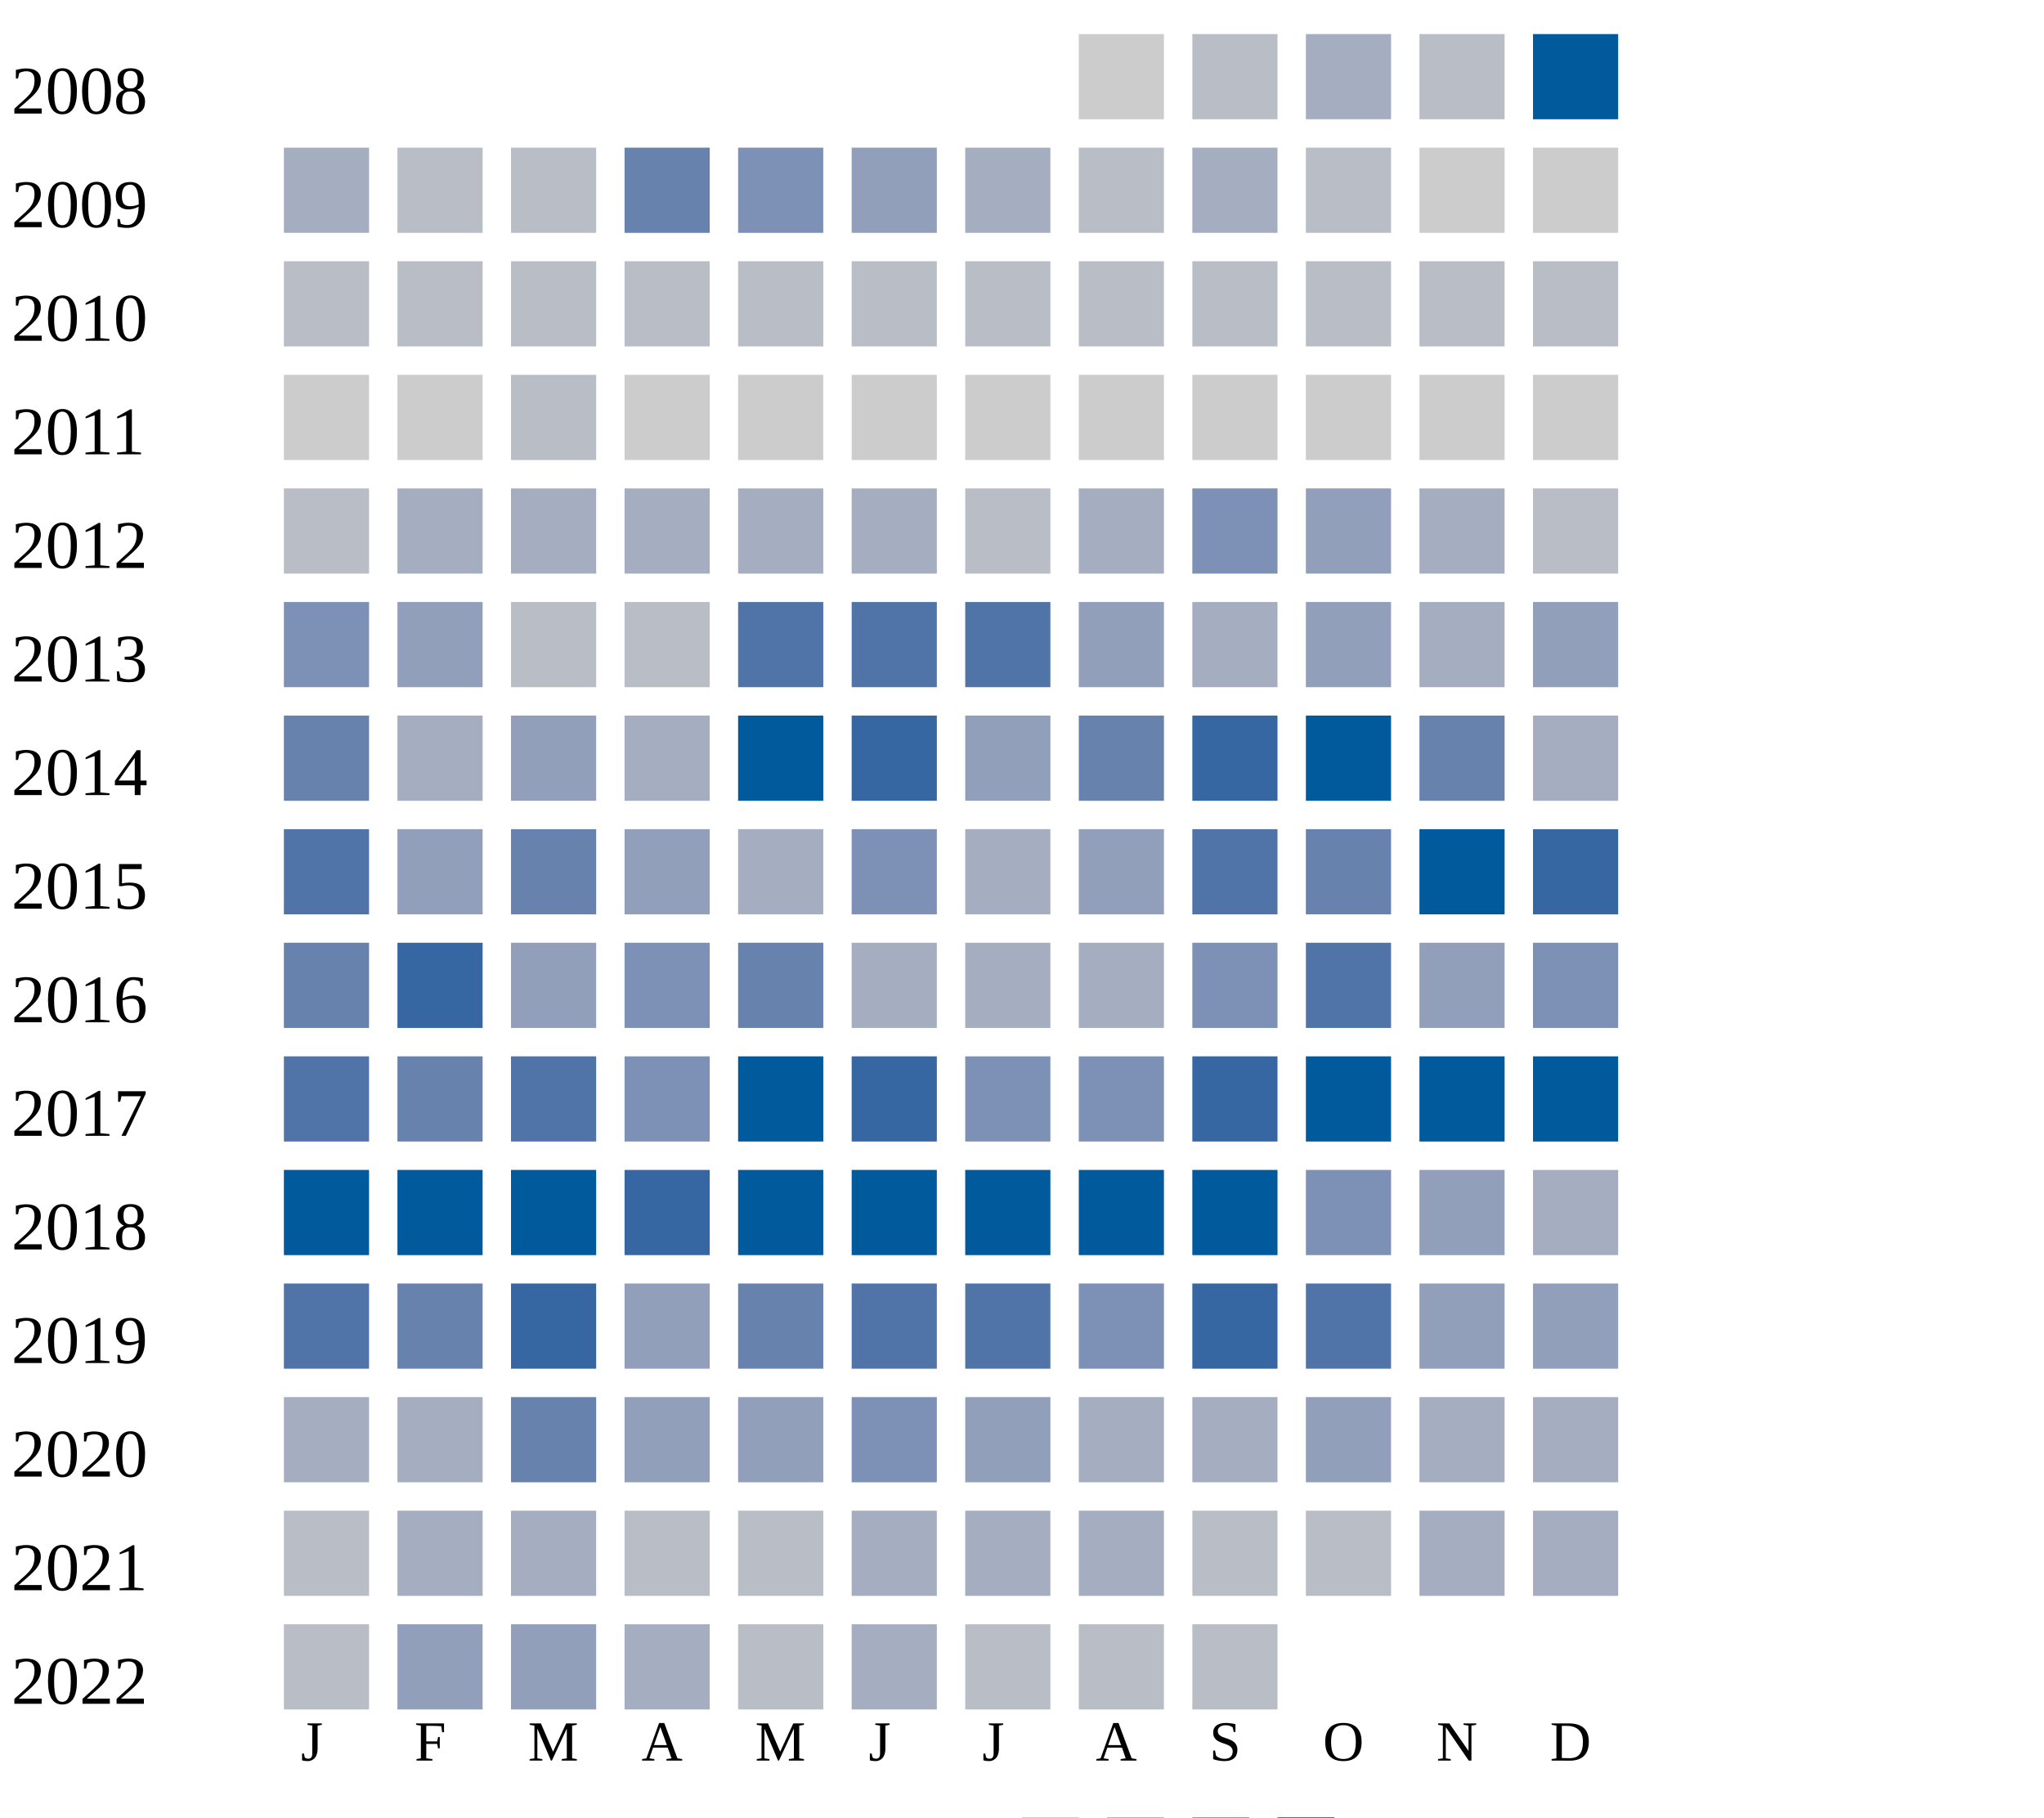
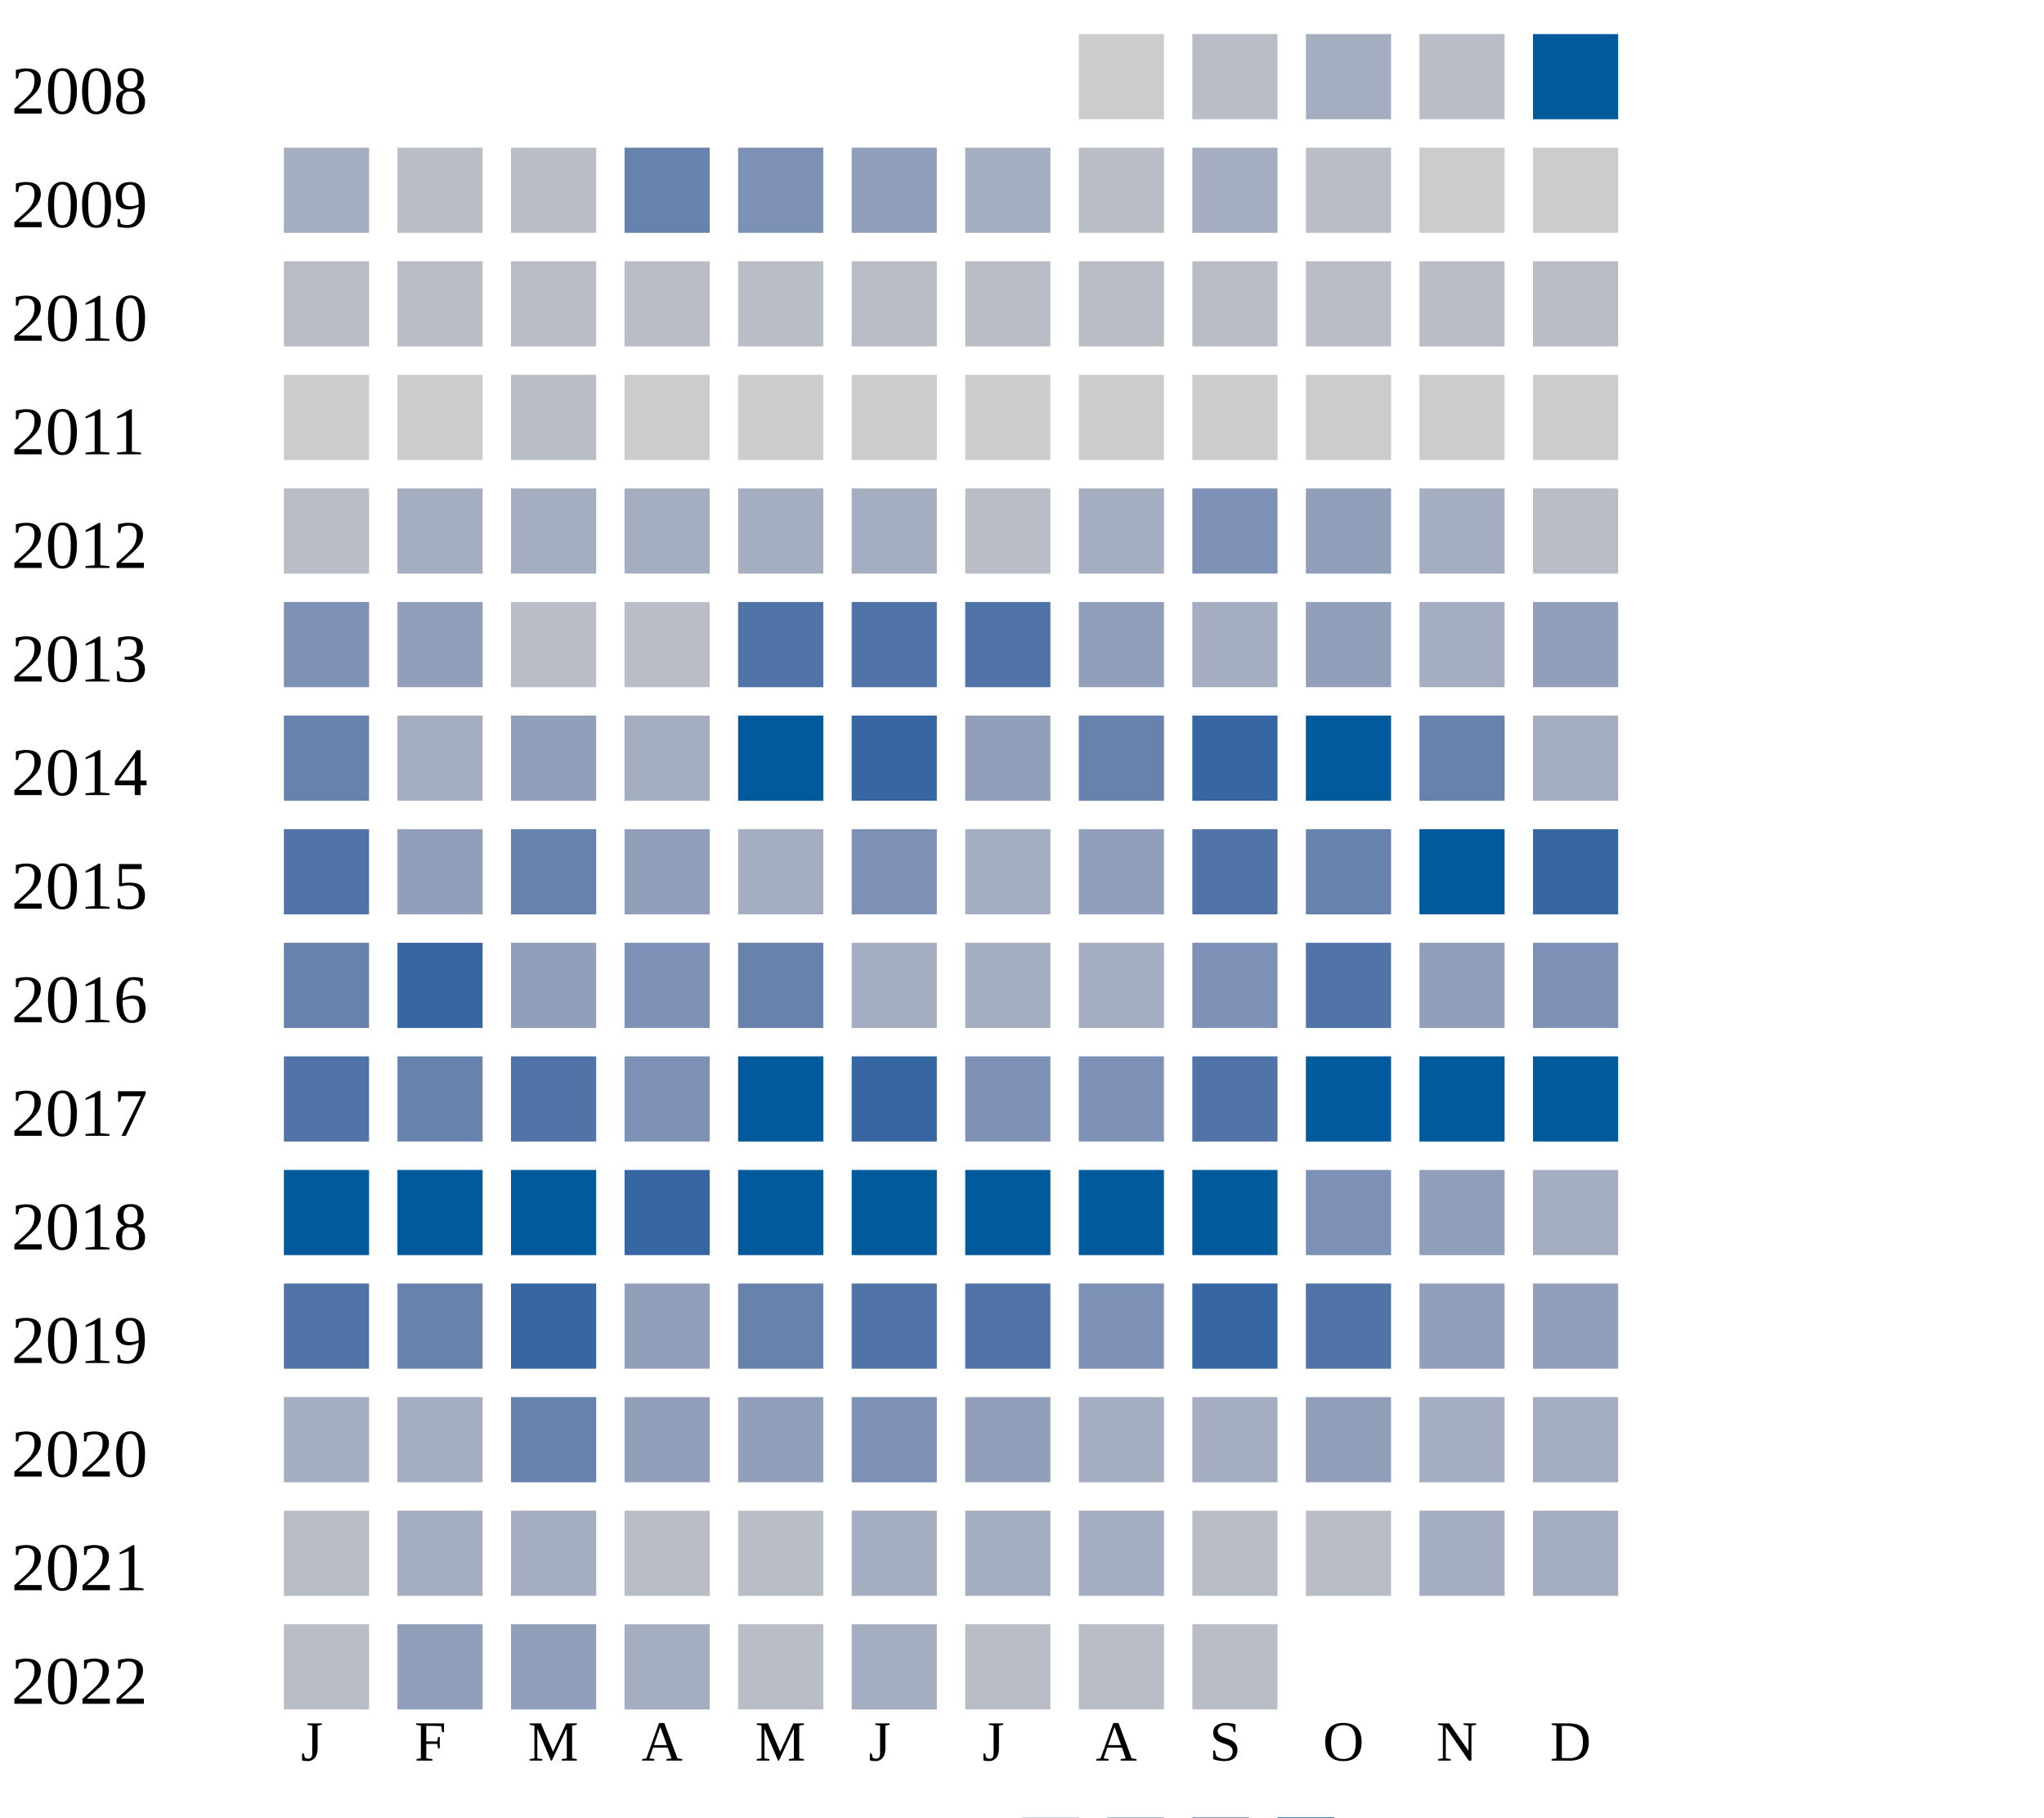
<svg xmlns="http://www.w3.org/2000/svg" width="360" height="320">
  <g transform="translate(0 0)">
    <text x="2" y="20">2008</text>
    <rect x="190" y="6" width="15" height="15" fill="#cccccc" />
    <rect x="210" y="6" width="15" height="15" fill="#b9bdc6" />
    <rect x="230" y="6" width="15" height="15" fill="#a5aec0" />
    <rect x="250" y="6" width="15" height="15" fill="#b9bdc6" />
    <rect x="270" y="6" width="15" height="15" fill="#005a9c" />
  </g>
  <g transform="translate(0 20)">
    <text x="2" y="20">2009</text>
    <rect x="50" y="6" width="15" height="15" fill="#a5aec0" />
    <rect x="70" y="6" width="15" height="15" fill="#b9bdc6" />
    <rect x="90" y="6" width="15" height="15" fill="#b9bdc6" />
    <rect x="110" y="6" width="15" height="15" fill="#6882ae" />
    <rect x="130" y="6" width="15" height="15" fill="#7d90b5" />
    <rect x="150" y="6" width="15" height="15" fill="#919fba" />
    <rect x="170" y="6" width="15" height="15" fill="#a5aec0" />
    <rect x="190" y="6" width="15" height="15" fill="#b9bdc6" />
    <rect x="210" y="6" width="15" height="15" fill="#a5aec0" />
    <rect x="230" y="6" width="15" height="15" fill="#b9bdc6" />
    <rect x="250" y="6" width="15" height="15" fill="#cccccc" />
    <rect x="270" y="6" width="15" height="15" fill="#cccccc" />
  </g>
  <g transform="translate(0 40)">
    <text x="2" y="20">2010</text>
    <rect x="50" y="6" width="15" height="15" fill="#b9bdc6" />
    <rect x="70" y="6" width="15" height="15" fill="#b9bdc6" />
    <rect x="90" y="6" width="15" height="15" fill="#b9bdc6" />
    <rect x="110" y="6" width="15" height="15" fill="#b9bdc6" />
    <rect x="130" y="6" width="15" height="15" fill="#b9bdc6" />
    <rect x="150" y="6" width="15" height="15" fill="#b9bdc6" />
    <rect x="170" y="6" width="15" height="15" fill="#b9bdc6" />
    <rect x="190" y="6" width="15" height="15" fill="#b9bdc6" />
    <rect x="210" y="6" width="15" height="15" fill="#b9bdc6" />
    <rect x="230" y="6" width="15" height="15" fill="#b9bdc6" />
    <rect x="250" y="6" width="15" height="15" fill="#b9bdc6" />
    <rect x="270" y="6" width="15" height="15" fill="#b9bdc6" />
  </g>
  <g transform="translate(0 60)">
    <text x="2" y="20">2011</text>
    <rect x="50" y="6" width="15" height="15" fill="#cccccc" />
    <rect x="70" y="6" width="15" height="15" fill="#cccccc" />
    <rect x="90" y="6" width="15" height="15" fill="#b9bdc6" />
    <rect x="110" y="6" width="15" height="15" fill="#cccccc" />
    <rect x="130" y="6" width="15" height="15" fill="#cccccc" />
    <rect x="150" y="6" width="15" height="15" fill="#cccccc" />
    <rect x="170" y="6" width="15" height="15" fill="#cccccc" />
    <rect x="190" y="6" width="15" height="15" fill="#cccccc" />
    <rect x="210" y="6" width="15" height="15" fill="#cccccc" />
    <rect x="230" y="6" width="15" height="15" fill="#cccccc" />
    <rect x="250" y="6" width="15" height="15" fill="#cccccc" />
    <rect x="270" y="6" width="15" height="15" fill="#cccccc" />
  </g>
  <g transform="translate(0 80)">
    <text x="2" y="20">2012</text>
    <rect x="50" y="6" width="15" height="15" fill="#b9bdc6" />
    <rect x="70" y="6" width="15" height="15" fill="#a5aec0" />
    <rect x="90" y="6" width="15" height="15" fill="#a5aec0" />
    <rect x="110" y="6" width="15" height="15" fill="#a5aec0" />
    <rect x="130" y="6" width="15" height="15" fill="#a5aec0" />
    <rect x="150" y="6" width="15" height="15" fill="#a5aec0" />
    <rect x="170" y="6" width="15" height="15" fill="#b9bdc6" />
    <rect x="190" y="6" width="15" height="15" fill="#a5aec0" />
    <rect x="210" y="6" width="15" height="15" fill="#7d90b5" />
    <rect x="230" y="6" width="15" height="15" fill="#919fba" />
    <rect x="250" y="6" width="15" height="15" fill="#a5aec0" />
    <rect x="270" y="6" width="15" height="15" fill="#b9bdc6" />
  </g>
  <g transform="translate(0 100)">
    <text x="2" y="20">2013</text>
    <rect x="50" y="6" width="15" height="15" fill="#7d90b5" />
    <rect x="70" y="6" width="15" height="15" fill="#919fba" />
    <rect x="90" y="6" width="15" height="15" fill="#b9bdc6" />
    <rect x="110" y="6" width="15" height="15" fill="#b9bdc6" />
    <rect x="130" y="6" width="15" height="15" fill="#5174a8" />
    <rect x="150" y="6" width="15" height="15" fill="#5174a8" />
    <rect x="170" y="6" width="15" height="15" fill="#5174a8" />
    <rect x="190" y="6" width="15" height="15" fill="#919fba" />
    <rect x="210" y="6" width="15" height="15" fill="#a5aec0" />
    <rect x="230" y="6" width="15" height="15" fill="#919fba" />
    <rect x="250" y="6" width="15" height="15" fill="#a5aec0" />
    <rect x="270" y="6" width="15" height="15" fill="#919fba" />
  </g>
  <g transform="translate(0 120)">
    <text x="2" y="20">2014</text>
    <rect x="50" y="6" width="15" height="15" fill="#6882ae" />
    <rect x="70" y="6" width="15" height="15" fill="#a5aec0" />
    <rect x="90" y="6" width="15" height="15" fill="#919fba" />
    <rect x="110" y="6" width="15" height="15" fill="#a5aec0" />
    <rect x="130" y="6" width="15" height="15" fill="#005a9c" />
    <rect x="150" y="6" width="15" height="15" fill="#3667a2" />
    <rect x="170" y="6" width="15" height="15" fill="#919fba" />
    <rect x="190" y="6" width="15" height="15" fill="#6882ae" />
    <rect x="210" y="6" width="15" height="15" fill="#3667a2" />
    <rect x="230" y="6" width="15" height="15" fill="#005a9c" />
    <rect x="250" y="6" width="15" height="15" fill="#6882ae" />
    <rect x="270" y="6" width="15" height="15" fill="#a5aec0" />
  </g>
  <g transform="translate(0 140)">
    <text x="2" y="20">2015</text>
    <rect x="50" y="6" width="15" height="15" fill="#5174a8" />
    <rect x="70" y="6" width="15" height="15" fill="#919fba" />
    <rect x="90" y="6" width="15" height="15" fill="#6882ae" />
    <rect x="110" y="6" width="15" height="15" fill="#919fba" />
    <rect x="130" y="6" width="15" height="15" fill="#a5aec0" />
    <rect x="150" y="6" width="15" height="15" fill="#7d90b5" />
    <rect x="170" y="6" width="15" height="15" fill="#a5aec0" />
    <rect x="190" y="6" width="15" height="15" fill="#919fba" />
    <rect x="210" y="6" width="15" height="15" fill="#5174a8" />
    <rect x="230" y="6" width="15" height="15" fill="#6882ae" />
    <rect x="250" y="6" width="15" height="15" fill="#005a9c" />
    <rect x="270" y="6" width="15" height="15" fill="#3667a2" />
  </g>
  <g transform="translate(0 160)">
    <text x="2" y="20">2016</text>
    <rect x="50" y="6" width="15" height="15" fill="#6882ae" />
    <rect x="70" y="6" width="15" height="15" fill="#3667a2" />
    <rect x="90" y="6" width="15" height="15" fill="#919fba" />
    <rect x="110" y="6" width="15" height="15" fill="#7d90b5" />
    <rect x="130" y="6" width="15" height="15" fill="#6882ae" />
    <rect x="150" y="6" width="15" height="15" fill="#a5aec0" />
    <rect x="170" y="6" width="15" height="15" fill="#a5aec0" />
    <rect x="190" y="6" width="15" height="15" fill="#a5aec0" />
    <rect x="210" y="6" width="15" height="15" fill="#7d90b5" />
    <rect x="230" y="6" width="15" height="15" fill="#5174a8" />
    <rect x="250" y="6" width="15" height="15" fill="#919fba" />
    <rect x="270" y="6" width="15" height="15" fill="#7d90b5" />
  </g>
  <g transform="translate(0 180)">
    <text x="2" y="20">2017</text>
    <rect x="50" y="6" width="15" height="15" fill="#5174a8" />
    <rect x="70" y="6" width="15" height="15" fill="#6882ae" />
    <rect x="90" y="6" width="15" height="15" fill="#5174a8" />
    <rect x="110" y="6" width="15" height="15" fill="#7d90b5" />
    <rect x="130" y="6" width="15" height="15" fill="#005a9c" />
    <rect x="150" y="6" width="15" height="15" fill="#3667a2" />
    <rect x="170" y="6" width="15" height="15" fill="#7d90b5" />
    <rect x="190" y="6" width="15" height="15" fill="#7d90b5" />
-     <rect x="210" y="6" width="15" height="15" fill="#3667a2" />
+     <rect x="210" y="6" width="15" height="15" fill="#5174a8" />
    <rect x="230" y="6" width="15" height="15" fill="#005a9c" />
    <rect x="250" y="6" width="15" height="15" fill="#005a9c" />
    <rect x="270" y="6" width="15" height="15" fill="#005a9c" />
  </g>
  <g transform="translate(0 200)">
    <text x="2" y="20">2018</text>
    <rect x="50" y="6" width="15" height="15" fill="#005a9c" />
    <rect x="70" y="6" width="15" height="15" fill="#005a9c" />
    <rect x="90" y="6" width="15" height="15" fill="#005a9c" />
    <rect x="110" y="6" width="15" height="15" fill="#3667a2" />
    <rect x="130" y="6" width="15" height="15" fill="#005a9c" />
    <rect x="150" y="6" width="15" height="15" fill="#005a9c" />
    <rect x="170" y="6" width="15" height="15" fill="#005a9c" />
    <rect x="190" y="6" width="15" height="15" fill="#005a9c" />
    <rect x="210" y="6" width="15" height="15" fill="#005a9c" />
    <rect x="230" y="6" width="15" height="15" fill="#7d90b5" />
    <rect x="250" y="6" width="15" height="15" fill="#919fba" />
    <rect x="270" y="6" width="15" height="15" fill="#a5aec0" />
  </g>
  <g transform="translate(0 220)">
    <text x="2" y="20">2019</text>
    <rect x="50" y="6" width="15" height="15" fill="#5174a8" />
    <rect x="70" y="6" width="15" height="15" fill="#6882ae" />
    <rect x="90" y="6" width="15" height="15" fill="#3667a2" />
    <rect x="110" y="6" width="15" height="15" fill="#919fba" />
    <rect x="130" y="6" width="15" height="15" fill="#6882ae" />
    <rect x="150" y="6" width="15" height="15" fill="#5174a8" />
    <rect x="170" y="6" width="15" height="15" fill="#5174a8" />
    <rect x="190" y="6" width="15" height="15" fill="#7d90b5" />
    <rect x="210" y="6" width="15" height="15" fill="#3667a2" />
    <rect x="230" y="6" width="15" height="15" fill="#5174a8" />
    <rect x="250" y="6" width="15" height="15" fill="#919fba" />
    <rect x="270" y="6" width="15" height="15" fill="#919fba" />
  </g>
  <g transform="translate(0 240)">
    <text x="2" y="20">2020</text>
    <rect x="50" y="6" width="15" height="15" fill="#a5aec0" />
    <rect x="70" y="6" width="15" height="15" fill="#a5aec0" />
    <rect x="90" y="6" width="15" height="15" fill="#6882ae" />
    <rect x="110" y="6" width="15" height="15" fill="#919fba" />
    <rect x="130" y="6" width="15" height="15" fill="#919fba" />
    <rect x="150" y="6" width="15" height="15" fill="#7d90b5" />
    <rect x="170" y="6" width="15" height="15" fill="#919fba" />
    <rect x="190" y="6" width="15" height="15" fill="#a5aec0" />
    <rect x="210" y="6" width="15" height="15" fill="#a5aec0" />
    <rect x="230" y="6" width="15" height="15" fill="#919fba" />
    <rect x="250" y="6" width="15" height="15" fill="#a5aec0" />
    <rect x="270" y="6" width="15" height="15" fill="#a5aec0" />
  </g>
  <g transform="translate(0 260)">
    <text x="2" y="20">2021</text>
    <rect x="50" y="6" width="15" height="15" fill="#b9bdc6" />
    <rect x="70" y="6" width="15" height="15" fill="#a5aec0" />
    <rect x="90" y="6" width="15" height="15" fill="#a5aec0" />
    <rect x="110" y="6" width="15" height="15" fill="#b9bdc6" />
    <rect x="130" y="6" width="15" height="15" fill="#b9bdc6" />
    <rect x="150" y="6" width="15" height="15" fill="#a5aec0" />
    <rect x="170" y="6" width="15" height="15" fill="#a5aec0" />
    <rect x="190" y="6" width="15" height="15" fill="#a5aec0" />
    <rect x="210" y="6" width="15" height="15" fill="#b9bdc6" />
    <rect x="230" y="6" width="15" height="15" fill="#b9bdc6" />
    <rect x="250" y="6" width="15" height="15" fill="#a5aec0" />
    <rect x="270" y="6" width="15" height="15" fill="#a5aec0" />
  </g>
  <g transform="translate(0 280)">
    <text x="2" y="20">2022</text>
    <rect x="50" y="6" width="15" height="15" fill="#b9bdc6" />
    <rect x="70" y="6" width="15" height="15" fill="#919fba" />
    <rect x="90" y="6" width="15" height="15" fill="#919fba" />
    <rect x="110" y="6" width="15" height="15" fill="#a5aec0" />
    <rect x="130" y="6" width="15" height="15" fill="#b9bdc6" />
    <rect x="150" y="6" width="15" height="15" fill="#a5aec0" />
    <rect x="170" y="6" width="15" height="15" fill="#b9bdc6" />
    <rect x="190" y="6" width="15" height="15" fill="#b9bdc6" />
    <rect x="210" y="6" width="15" height="15" fill="#b9bdc6" />
  </g>
  <text style="font-size: 10px; text-align: center" x="53" y="310">J</text>
  <text style="font-size: 10px; text-align: center" x="73" y="310">F</text>
  <text style="font-size: 10px; text-align: center" x="93" y="310">M</text>
  <text style="font-size: 10px; text-align: center" x="113" y="310">A</text>
  <text style="font-size: 10px; text-align: center" x="133" y="310">M</text>
  <text style="font-size: 10px; text-align: center" x="153" y="310">J</text>
  <text style="font-size: 10px; text-align: center" x="173" y="310">J</text>
  <text style="font-size: 10px; text-align: center" x="193" y="310">A</text>
  <text style="font-size: 10px; text-align: center" x="213" y="310">S</text>
  <text style="font-size: 10px; text-align: center" x="233" y="310">O</text>
  <text style="font-size: 10px; text-align: center" x="253" y="310">N</text>
  <text style="font-size: 10px; text-align: center" x="273" y="310">D</text>
  <text style="font-size: 10px;" x="155" y="329">Less</text>
  <rect fill="#b9bdc6" width="10" height="10" x="180" y="320" />
  <rect fill="#919fba" width="10" height="10" x="195" y="320" />
  <rect fill="#6882ae" width="10" height="10" x="210" y="320" />
  <rect fill="#005a9c" width="10" height="10" x="225" y="320" />
  <text x="240" y="329" style="font-size: 10px;">More</text>
</svg>
